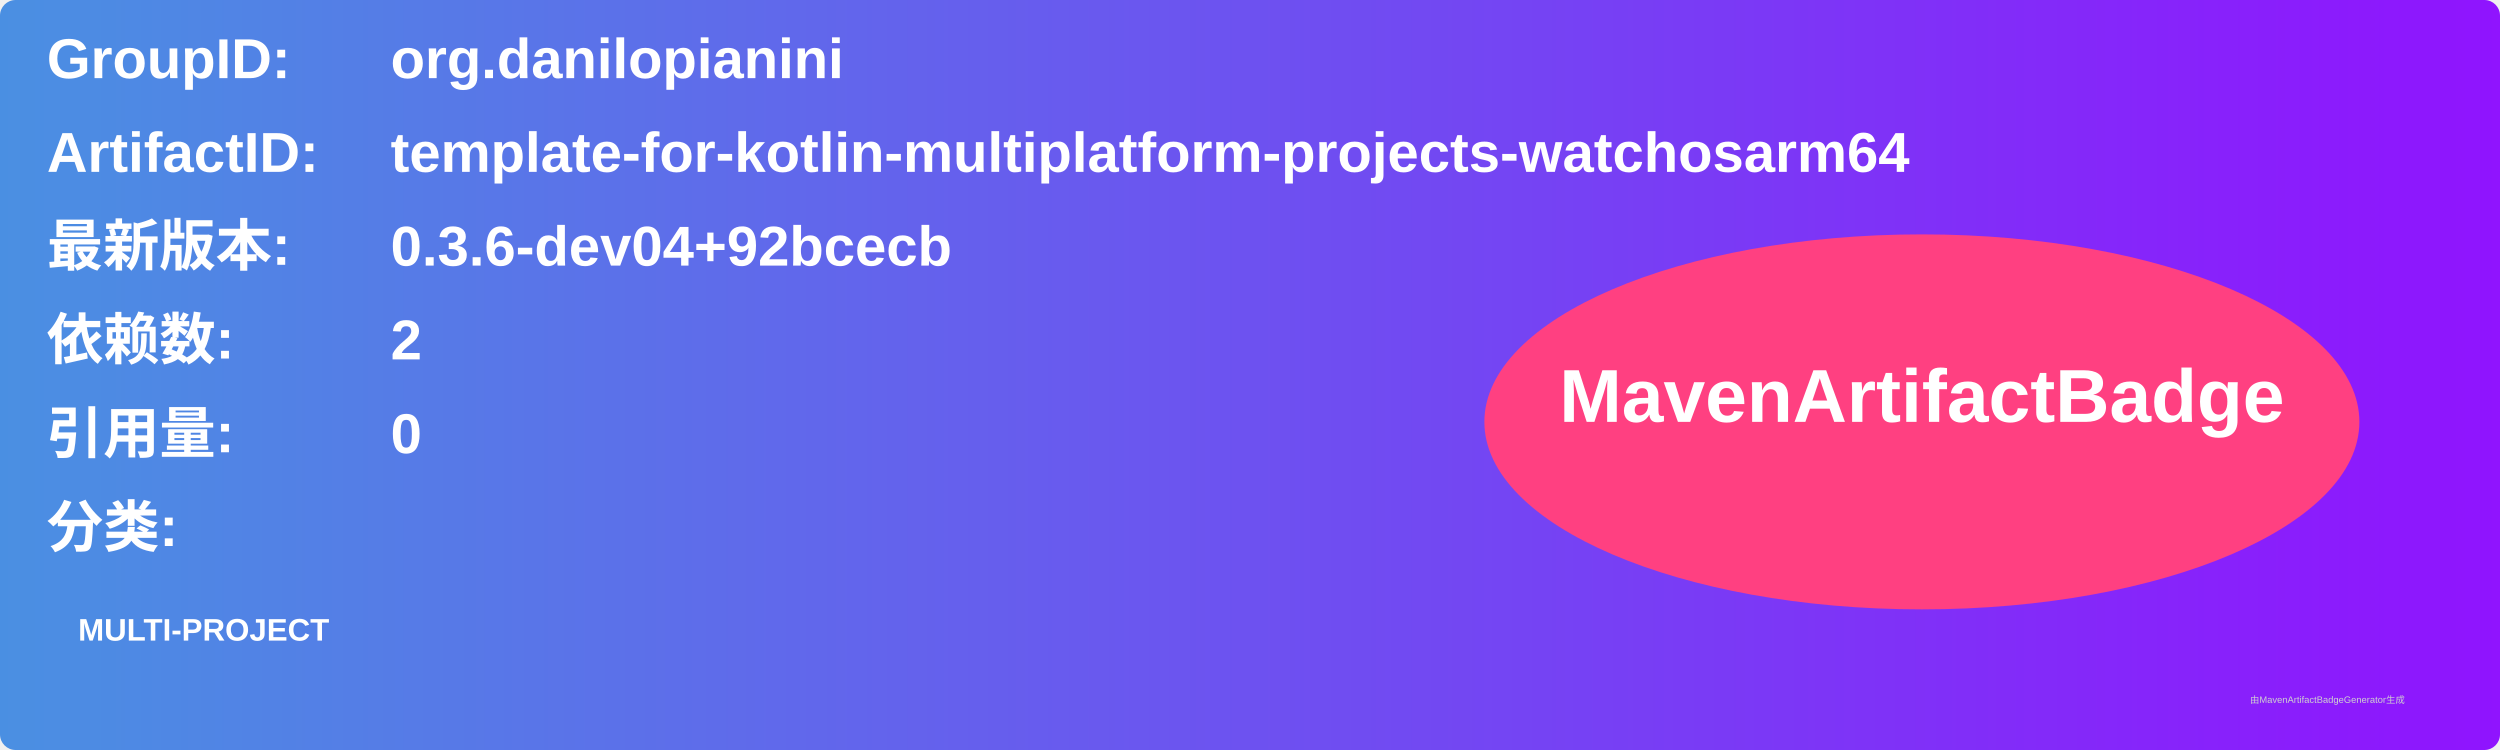
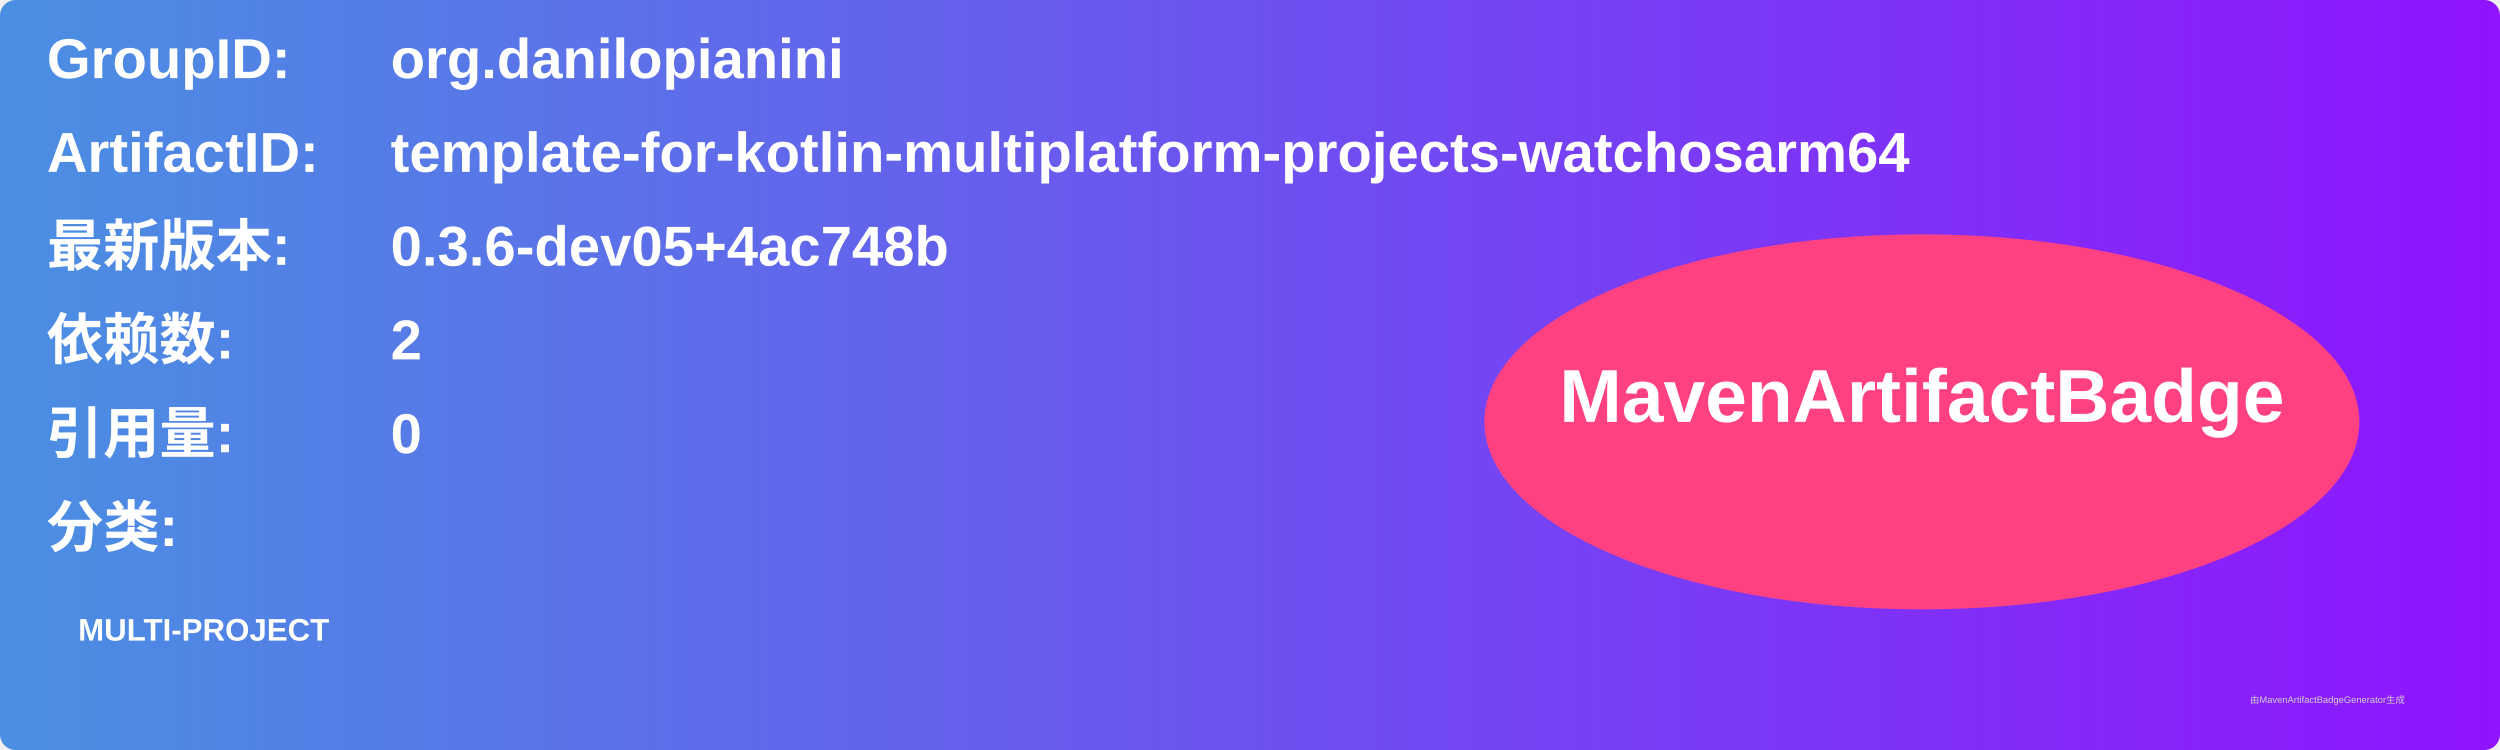
<svg xmlns="http://www.w3.org/2000/svg" width="800" height="240" viewBox="0 0 800 240">
  <linearGradient id="grad" x1="0%" y1="0%" x2="100%" y2="0%">
    <stop offset="0%" stop-color="#4a90e2" />
    <stop offset="100%" stop-color="#9013fe" />
  </linearGradient>
  <rect width="100%" height="100%" rx="5" ry="5" fill="url(#grad)" />
  <g transform="translate(15, 15)">
    <text x="0" y="10" font-family="Arial" font-size="18" fill="white" font-weight="bold" width="260">GroupID:</text>
    <text x="110" y="10" font-family="Arial" font-size="18" fill="white" font-weight="bold" width="460">org.danilopianini</text>
    <text x="0" y="40" font-family="Arial" font-size="18" fill="white" font-weight="bold" width="260">ArtifactID:</text>
    <text x="110" y="40" font-family="Arial" font-size="18" fill="white" font-weight="bold" width="460">template-for-kotlin-multiplatform-projects-watchosarm64</text>
    <text x="0" y="70" font-family="Arial" font-size="18" fill="white" font-weight="bold">最新版本:</text>
    <text x="110" y="70" font-family="Arial" font-size="18" fill="white" font-weight="bold">
-       <tspan font-weight="bold">0.3.6-dev04+92bcecb</tspan>
+       <tspan font-weight="bold">0.3.6-dev05+4ac748b</tspan>
    </text>
    <text x="0" y="100" font-family="Arial" font-size="18" fill="white" font-weight="bold">依赖数: </text>
    <text x="110" y="100" font-family="Arial" font-size="18" fill="white">
      <tspan font-weight="bold">2</tspan>
    </text>
    <text x="0" y="130" font-family="Arial" font-size="18" fill="white" font-weight="bold">引用量: </text>
    <text x="110" y="130" font-family="Arial" font-size="18" fill="white">
      <tspan font-weight="bold">0</tspan>
    </text>
    <text x="0" y="160" font-family="Arial" font-size="18" fill="white" font-weight="bold">分类:</text>
    <text x="10" y="190" font-family="Arial" font-size="10" fill="white">
      <tspan font-weight="bold">MULTI-PROJECT</tspan>
    </text>
    <ellipse cx="600" cy="120" rx="140" ry="60" fill="#ff4081" />
    <text x="600" y="120" text-anchor="middle" font-family="Arial" font-size="24" fill="white" font-weight="bold">MavenArtifactBadge</text>
  </g>
  <text x="720" y="225" font-family="Arial" font-size="3" fill="#d0d0d0">由MavenArtifactBadgeGenerator生成</text>
</svg>
